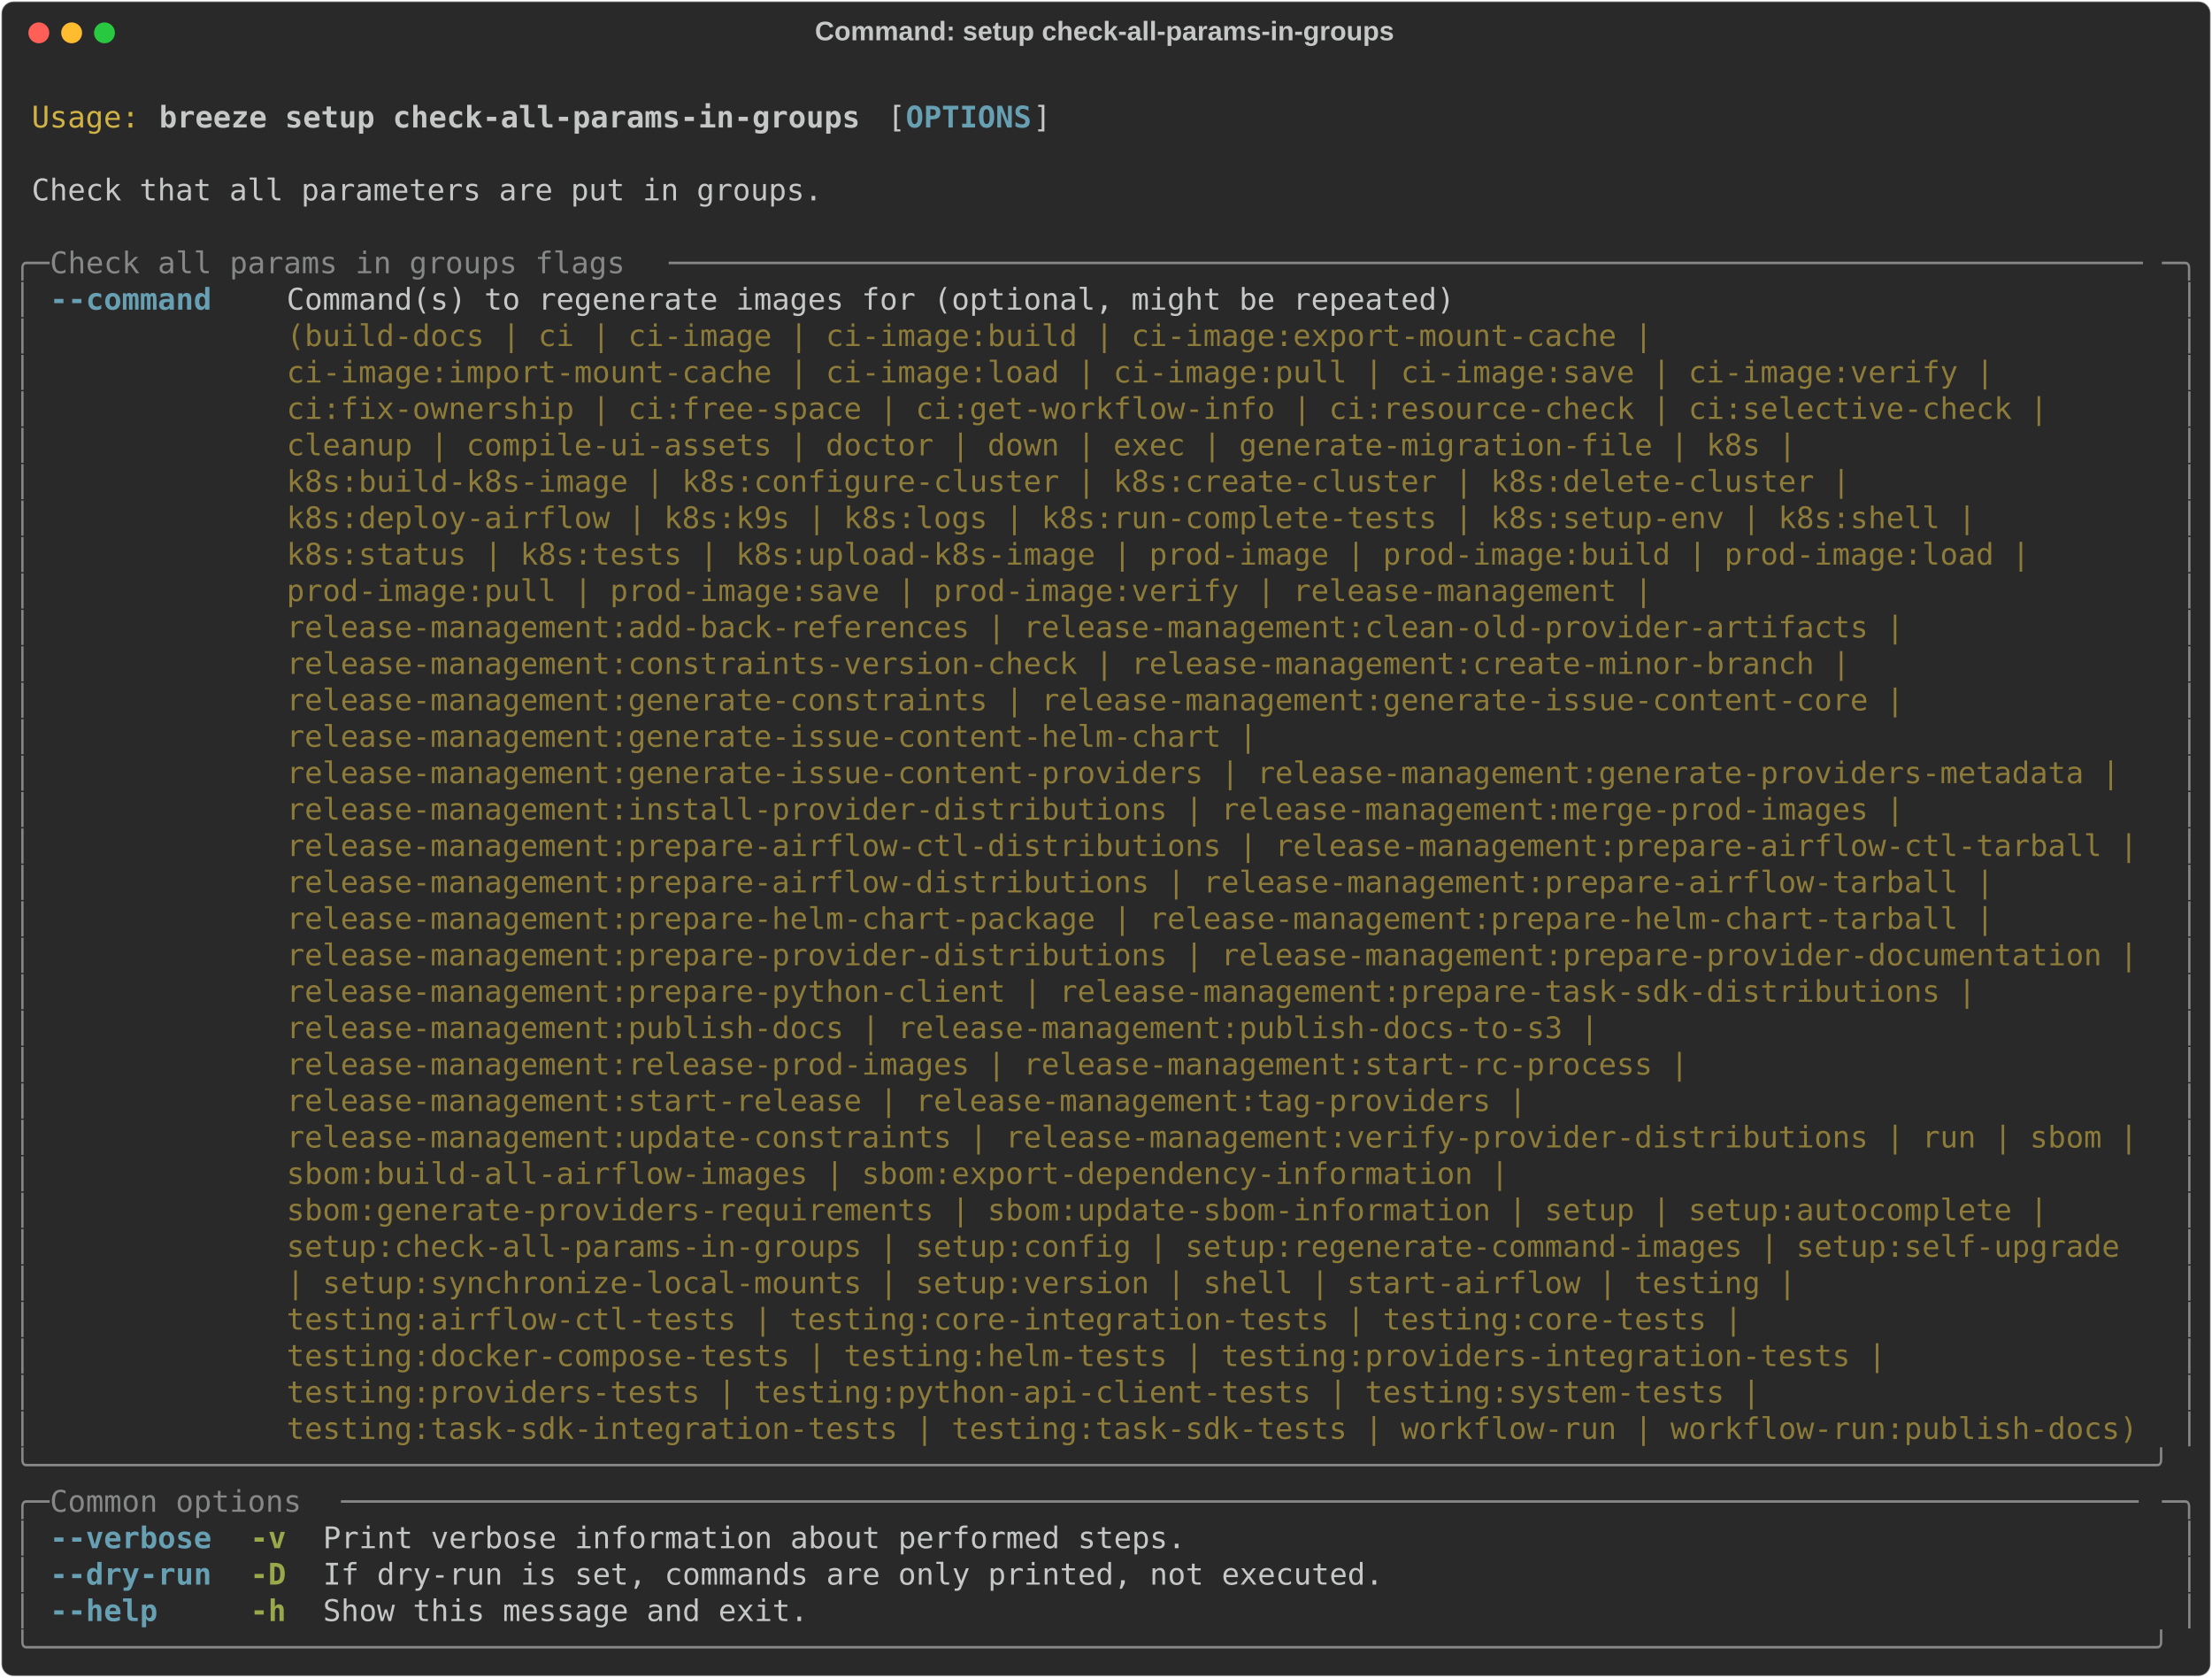
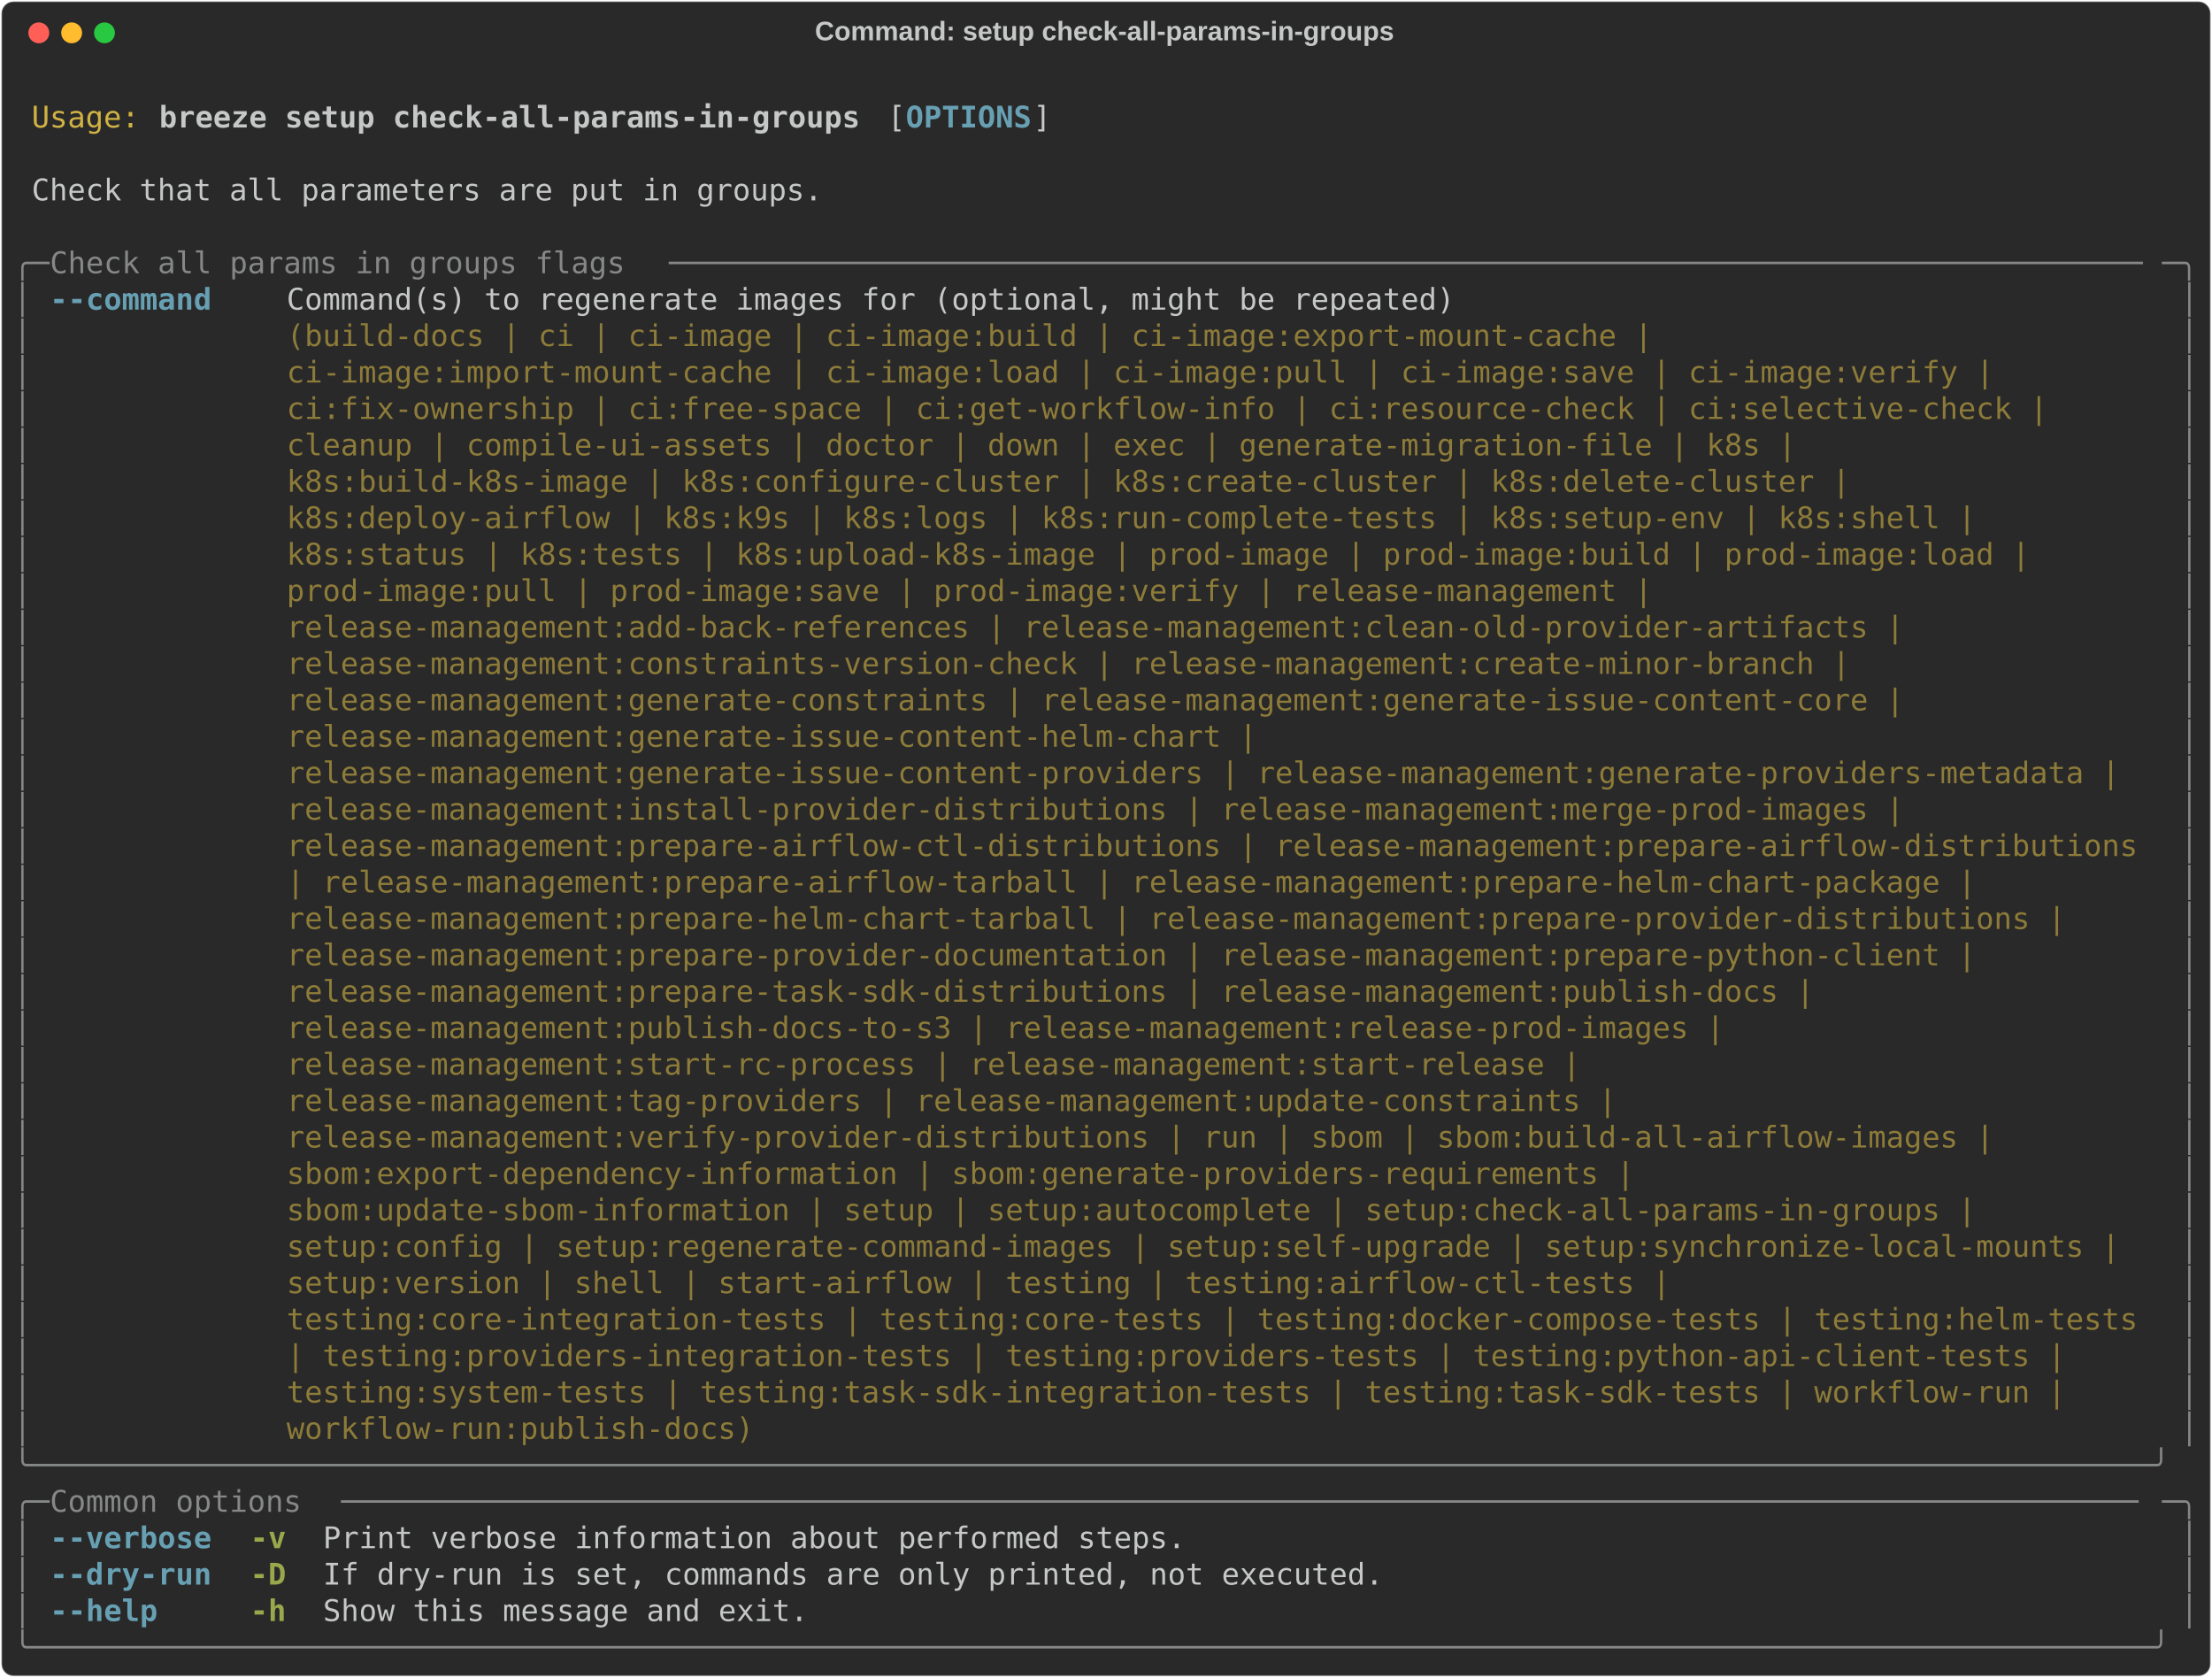
<svg xmlns="http://www.w3.org/2000/svg" class="rich-terminal" viewBox="0 0 1482 1123.6">
  <style>

    @font-face {
        font-family: "Fira Code";
        src: local("FiraCode-Regular"),
                url("https://cdnjs.cloudflare.com/ajax/libs/firacode/6.2.0/woff2/FiraCode-Regular.woff2") format("woff2"),
                url("https://cdnjs.cloudflare.com/ajax/libs/firacode/6.2.0/woff/FiraCode-Regular.woff") format("woff");
        font-style: normal;
        font-weight: 400;
    }
    @font-face {
        font-family: "Fira Code";
        src: local("FiraCode-Bold"),
                url("https://cdnjs.cloudflare.com/ajax/libs/firacode/6.2.0/woff2/FiraCode-Bold.woff2") format("woff2"),
                url("https://cdnjs.cloudflare.com/ajax/libs/firacode/6.2.0/woff/FiraCode-Bold.woff") format("woff");
        font-style: bold;
        font-weight: 700;
    }

    .breeze-setup-check-all-params-in-groups-matrix {
        font-family: Fira Code, monospace;
        font-size: 20px;
        line-height: 24.4px;
        font-variant-east-asian: full-width;
    }

    .breeze-setup-check-all-params-in-groups-title {
        font-size: 18px;
        font-weight: bold;
        font-family: arial;
    }

    .breeze-setup-check-all-params-in-groups-r1 { fill: #c5c8c6 }
.breeze-setup-check-all-params-in-groups-r2 { fill: #d0b344 }
.breeze-setup-check-all-params-in-groups-r3 { fill: #c5c8c6;font-weight: bold }
.breeze-setup-check-all-params-in-groups-r4 { fill: #68a0b3;font-weight: bold }
.breeze-setup-check-all-params-in-groups-r5 { fill: #868887 }
.breeze-setup-check-all-params-in-groups-r6 { fill: #8d7b39 }
.breeze-setup-check-all-params-in-groups-r7 { fill: #98a84b;font-weight: bold }
    </style>
  <defs>
    <clipPath id="breeze-setup-check-all-params-in-groups-clip-terminal">
      <rect x="0" y="0" width="1463.0" height="1072.6" />
    </clipPath>
    <clipPath id="breeze-setup-check-all-params-in-groups-line-0">
      <rect x="0" y="1.5" width="1464" height="24.65" />
    </clipPath>
    <clipPath id="breeze-setup-check-all-params-in-groups-line-1">
      <rect x="0" y="25.9" width="1464" height="24.65" />
    </clipPath>
    <clipPath id="breeze-setup-check-all-params-in-groups-line-2">
      <rect x="0" y="50.3" width="1464" height="24.65" />
    </clipPath>
    <clipPath id="breeze-setup-check-all-params-in-groups-line-3">
      <rect x="0" y="74.7" width="1464" height="24.65" />
    </clipPath>
    <clipPath id="breeze-setup-check-all-params-in-groups-line-4">
      <rect x="0" y="99.1" width="1464" height="24.65" />
    </clipPath>
    <clipPath id="breeze-setup-check-all-params-in-groups-line-5">
      <rect x="0" y="123.5" width="1464" height="24.65" />
    </clipPath>
    <clipPath id="breeze-setup-check-all-params-in-groups-line-6">
      <rect x="0" y="147.9" width="1464" height="24.65" />
    </clipPath>
    <clipPath id="breeze-setup-check-all-params-in-groups-line-7">
      <rect x="0" y="172.3" width="1464" height="24.65" />
    </clipPath>
    <clipPath id="breeze-setup-check-all-params-in-groups-line-8">
      <rect x="0" y="196.7" width="1464" height="24.65" />
    </clipPath>
    <clipPath id="breeze-setup-check-all-params-in-groups-line-9">
      <rect x="0" y="221.1" width="1464" height="24.65" />
    </clipPath>
    <clipPath id="breeze-setup-check-all-params-in-groups-line-10">
      <rect x="0" y="245.5" width="1464" height="24.65" />
    </clipPath>
    <clipPath id="breeze-setup-check-all-params-in-groups-line-11">
      <rect x="0" y="269.9" width="1464" height="24.65" />
    </clipPath>
    <clipPath id="breeze-setup-check-all-params-in-groups-line-12">
      <rect x="0" y="294.3" width="1464" height="24.65" />
    </clipPath>
    <clipPath id="breeze-setup-check-all-params-in-groups-line-13">
      <rect x="0" y="318.7" width="1464" height="24.65" />
    </clipPath>
    <clipPath id="breeze-setup-check-all-params-in-groups-line-14">
      <rect x="0" y="343.1" width="1464" height="24.65" />
    </clipPath>
    <clipPath id="breeze-setup-check-all-params-in-groups-line-15">
      <rect x="0" y="367.5" width="1464" height="24.65" />
    </clipPath>
    <clipPath id="breeze-setup-check-all-params-in-groups-line-16">
      <rect x="0" y="391.9" width="1464" height="24.65" />
    </clipPath>
    <clipPath id="breeze-setup-check-all-params-in-groups-line-17">
      <rect x="0" y="416.3" width="1464" height="24.65" />
    </clipPath>
    <clipPath id="breeze-setup-check-all-params-in-groups-line-18">
      <rect x="0" y="440.7" width="1464" height="24.65" />
    </clipPath>
    <clipPath id="breeze-setup-check-all-params-in-groups-line-19">
      <rect x="0" y="465.1" width="1464" height="24.65" />
    </clipPath>
    <clipPath id="breeze-setup-check-all-params-in-groups-line-20">
      <rect x="0" y="489.5" width="1464" height="24.65" />
    </clipPath>
    <clipPath id="breeze-setup-check-all-params-in-groups-line-21">
      <rect x="0" y="513.9" width="1464" height="24.65" />
    </clipPath>
    <clipPath id="breeze-setup-check-all-params-in-groups-line-22">
      <rect x="0" y="538.3" width="1464" height="24.65" />
    </clipPath>
    <clipPath id="breeze-setup-check-all-params-in-groups-line-23">
      <rect x="0" y="562.7" width="1464" height="24.65" />
    </clipPath>
    <clipPath id="breeze-setup-check-all-params-in-groups-line-24">
      <rect x="0" y="587.1" width="1464" height="24.65" />
    </clipPath>
    <clipPath id="breeze-setup-check-all-params-in-groups-line-25">
      <rect x="0" y="611.5" width="1464" height="24.65" />
    </clipPath>
    <clipPath id="breeze-setup-check-all-params-in-groups-line-26">
      <rect x="0" y="635.9" width="1464" height="24.65" />
    </clipPath>
    <clipPath id="breeze-setup-check-all-params-in-groups-line-27">
      <rect x="0" y="660.3" width="1464" height="24.65" />
    </clipPath>
    <clipPath id="breeze-setup-check-all-params-in-groups-line-28">
      <rect x="0" y="684.7" width="1464" height="24.65" />
    </clipPath>
    <clipPath id="breeze-setup-check-all-params-in-groups-line-29">
      <rect x="0" y="709.1" width="1464" height="24.65" />
    </clipPath>
    <clipPath id="breeze-setup-check-all-params-in-groups-line-30">
      <rect x="0" y="733.5" width="1464" height="24.65" />
    </clipPath>
    <clipPath id="breeze-setup-check-all-params-in-groups-line-31">
      <rect x="0" y="757.9" width="1464" height="24.65" />
    </clipPath>
    <clipPath id="breeze-setup-check-all-params-in-groups-line-32">
      <rect x="0" y="782.3" width="1464" height="24.65" />
    </clipPath>
    <clipPath id="breeze-setup-check-all-params-in-groups-line-33">
      <rect x="0" y="806.7" width="1464" height="24.65" />
    </clipPath>
    <clipPath id="breeze-setup-check-all-params-in-groups-line-34">
      <rect x="0" y="831.1" width="1464" height="24.65" />
    </clipPath>
    <clipPath id="breeze-setup-check-all-params-in-groups-line-35">
      <rect x="0" y="855.5" width="1464" height="24.65" />
    </clipPath>
    <clipPath id="breeze-setup-check-all-params-in-groups-line-36">
      <rect x="0" y="879.9" width="1464" height="24.65" />
    </clipPath>
    <clipPath id="breeze-setup-check-all-params-in-groups-line-37">
      <rect x="0" y="904.3" width="1464" height="24.65" />
    </clipPath>
    <clipPath id="breeze-setup-check-all-params-in-groups-line-38">
      <rect x="0" y="928.7" width="1464" height="24.65" />
    </clipPath>
    <clipPath id="breeze-setup-check-all-params-in-groups-line-39">
      <rect x="0" y="953.1" width="1464" height="24.65" />
    </clipPath>
    <clipPath id="breeze-setup-check-all-params-in-groups-line-40">
      <rect x="0" y="977.5" width="1464" height="24.65" />
    </clipPath>
    <clipPath id="breeze-setup-check-all-params-in-groups-line-41">
      <rect x="0" y="1001.9" width="1464" height="24.65" />
    </clipPath>
    <clipPath id="breeze-setup-check-all-params-in-groups-line-42">
      <rect x="0" y="1026.3" width="1464" height="24.65" />
    </clipPath>
  </defs>
  <rect fill="#292929" stroke="rgba(255,255,255,0.35)" stroke-width="1" x="1" y="1" width="1480" height="1121.6" rx="8" />
  <text class="breeze-setup-check-all-params-in-groups-title" fill="#c5c8c6" text-anchor="middle" x="740" y="27">Command: setup check-all-params-in-groups</text>
  <g transform="translate(26,22)">
    <circle cx="0" cy="0" r="7" fill="#ff5f57" />
    <circle cx="22" cy="0" r="7" fill="#febc2e" />
    <circle cx="44" cy="0" r="7" fill="#28c840" />
  </g>
  <g transform="translate(9, 41)" clip-path="url(#breeze-setup-check-all-params-in-groups-clip-terminal)">
    <g class="breeze-setup-check-all-params-in-groups-matrix">
      <text class="breeze-setup-check-all-params-in-groups-r1" x="1464" y="20" textLength="12.2" clip-path="url(#breeze-setup-check-all-params-in-groups-line-0)">
</text>
      <text class="breeze-setup-check-all-params-in-groups-r2" x="12.2" y="44.4" textLength="73.2" clip-path="url(#breeze-setup-check-all-params-in-groups-line-1)">Usage:</text>
      <text class="breeze-setup-check-all-params-in-groups-r3" x="97.6" y="44.4" textLength="475.8" clip-path="url(#breeze-setup-check-all-params-in-groups-line-1)">breeze setup check-all-params-in-groups</text>
      <text class="breeze-setup-check-all-params-in-groups-r1" x="585.6" y="44.4" textLength="12.2" clip-path="url(#breeze-setup-check-all-params-in-groups-line-1)">[</text>
      <text class="breeze-setup-check-all-params-in-groups-r4" x="597.8" y="44.4" textLength="85.4" clip-path="url(#breeze-setup-check-all-params-in-groups-line-1)">OPTIONS</text>
      <text class="breeze-setup-check-all-params-in-groups-r1" x="683.2" y="44.4" textLength="12.2" clip-path="url(#breeze-setup-check-all-params-in-groups-line-1)">]</text>
      <text class="breeze-setup-check-all-params-in-groups-r1" x="1464" y="44.4" textLength="12.2" clip-path="url(#breeze-setup-check-all-params-in-groups-line-1)">
</text>
      <text class="breeze-setup-check-all-params-in-groups-r1" x="1464" y="68.8" textLength="12.2" clip-path="url(#breeze-setup-check-all-params-in-groups-line-2)">
</text>
      <text class="breeze-setup-check-all-params-in-groups-r1" x="12.2" y="93.2" textLength="536.8" clip-path="url(#breeze-setup-check-all-params-in-groups-line-3)">Check that all parameters are put in groups.</text>
      <text class="breeze-setup-check-all-params-in-groups-r1" x="1464" y="93.2" textLength="12.2" clip-path="url(#breeze-setup-check-all-params-in-groups-line-3)">
</text>
      <text class="breeze-setup-check-all-params-in-groups-r1" x="1464" y="117.6" textLength="12.2" clip-path="url(#breeze-setup-check-all-params-in-groups-line-4)">
</text>
      <text class="breeze-setup-check-all-params-in-groups-r5" x="0" y="142" textLength="24.4" clip-path="url(#breeze-setup-check-all-params-in-groups-line-5)">╭─</text>
      <text class="breeze-setup-check-all-params-in-groups-r5" x="24.4" y="142" textLength="414.8" clip-path="url(#breeze-setup-check-all-params-in-groups-line-5)"> Check all params in groups flags </text>
      <text class="breeze-setup-check-all-params-in-groups-r5" x="439.2" y="142" textLength="1000.4" clip-path="url(#breeze-setup-check-all-params-in-groups-line-5)">──────────────────────────────────────────────────────────────────────────────────</text>
      <text class="breeze-setup-check-all-params-in-groups-r5" x="1439.6" y="142" textLength="24.4" clip-path="url(#breeze-setup-check-all-params-in-groups-line-5)">─╮</text>
      <text class="breeze-setup-check-all-params-in-groups-r1" x="1464" y="142" textLength="12.2" clip-path="url(#breeze-setup-check-all-params-in-groups-line-5)">
</text>
      <text class="breeze-setup-check-all-params-in-groups-r5" x="0" y="166.4" textLength="12.2" clip-path="url(#breeze-setup-check-all-params-in-groups-line-6)">│</text>
      <text class="breeze-setup-check-all-params-in-groups-r4" x="24.4" y="166.4" textLength="109.8" clip-path="url(#breeze-setup-check-all-params-in-groups-line-6)">--command</text>
      <text class="breeze-setup-check-all-params-in-groups-r1" x="183" y="166.4" textLength="1256.6" clip-path="url(#breeze-setup-check-all-params-in-groups-line-6)">Command(s) to regenerate images for (optional, might be repeated)                                      </text>
      <text class="breeze-setup-check-all-params-in-groups-r5" x="1451.8" y="166.4" textLength="12.2" clip-path="url(#breeze-setup-check-all-params-in-groups-line-6)">│</text>
      <text class="breeze-setup-check-all-params-in-groups-r1" x="1464" y="166.4" textLength="12.2" clip-path="url(#breeze-setup-check-all-params-in-groups-line-6)">
</text>
      <text class="breeze-setup-check-all-params-in-groups-r5" x="0" y="190.8" textLength="12.2" clip-path="url(#breeze-setup-check-all-params-in-groups-line-7)">│</text>
      <text class="breeze-setup-check-all-params-in-groups-r6" x="183" y="190.8" textLength="1256.6" clip-path="url(#breeze-setup-check-all-params-in-groups-line-7)">(build-docs | ci | ci-image | ci-image:build | ci-image:export-mount-cache |                           </text>
      <text class="breeze-setup-check-all-params-in-groups-r5" x="1451.8" y="190.8" textLength="12.2" clip-path="url(#breeze-setup-check-all-params-in-groups-line-7)">│</text>
      <text class="breeze-setup-check-all-params-in-groups-r1" x="1464" y="190.8" textLength="12.2" clip-path="url(#breeze-setup-check-all-params-in-groups-line-7)">
</text>
      <text class="breeze-setup-check-all-params-in-groups-r5" x="0" y="215.2" textLength="12.2" clip-path="url(#breeze-setup-check-all-params-in-groups-line-8)">│</text>
      <text class="breeze-setup-check-all-params-in-groups-r6" x="183" y="215.2" textLength="1256.6" clip-path="url(#breeze-setup-check-all-params-in-groups-line-8)">ci-image:import-mount-cache | ci-image:load | ci-image:pull | ci-image:save | ci-image:verify |        </text>
      <text class="breeze-setup-check-all-params-in-groups-r5" x="1451.8" y="215.2" textLength="12.2" clip-path="url(#breeze-setup-check-all-params-in-groups-line-8)">│</text>
      <text class="breeze-setup-check-all-params-in-groups-r1" x="1464" y="215.2" textLength="12.2" clip-path="url(#breeze-setup-check-all-params-in-groups-line-8)">
</text>
      <text class="breeze-setup-check-all-params-in-groups-r5" x="0" y="239.6" textLength="12.2" clip-path="url(#breeze-setup-check-all-params-in-groups-line-9)">│</text>
      <text class="breeze-setup-check-all-params-in-groups-r6" x="183" y="239.6" textLength="1256.6" clip-path="url(#breeze-setup-check-all-params-in-groups-line-9)">ci:fix-ownership | ci:free-space | ci:get-workflow-info | ci:resource-check | ci:selective-check |     </text>
      <text class="breeze-setup-check-all-params-in-groups-r5" x="1451.8" y="239.6" textLength="12.2" clip-path="url(#breeze-setup-check-all-params-in-groups-line-9)">│</text>
      <text class="breeze-setup-check-all-params-in-groups-r1" x="1464" y="239.6" textLength="12.2" clip-path="url(#breeze-setup-check-all-params-in-groups-line-9)">
</text>
      <text class="breeze-setup-check-all-params-in-groups-r5" x="0" y="264" textLength="12.2" clip-path="url(#breeze-setup-check-all-params-in-groups-line-10)">│</text>
      <text class="breeze-setup-check-all-params-in-groups-r6" x="183" y="264" textLength="1256.6" clip-path="url(#breeze-setup-check-all-params-in-groups-line-10)">cleanup | compile-ui-assets | doctor | down | exec | generate-migration-file | k8s |                   </text>
      <text class="breeze-setup-check-all-params-in-groups-r5" x="1451.8" y="264" textLength="12.2" clip-path="url(#breeze-setup-check-all-params-in-groups-line-10)">│</text>
      <text class="breeze-setup-check-all-params-in-groups-r1" x="1464" y="264" textLength="12.2" clip-path="url(#breeze-setup-check-all-params-in-groups-line-10)">
</text>
      <text class="breeze-setup-check-all-params-in-groups-r5" x="0" y="288.4" textLength="12.2" clip-path="url(#breeze-setup-check-all-params-in-groups-line-11)">│</text>
      <text class="breeze-setup-check-all-params-in-groups-r6" x="183" y="288.4" textLength="1256.6" clip-path="url(#breeze-setup-check-all-params-in-groups-line-11)">k8s:build-k8s-image | k8s:configure-cluster | k8s:create-cluster | k8s:delete-cluster |                </text>
      <text class="breeze-setup-check-all-params-in-groups-r5" x="1451.8" y="288.4" textLength="12.2" clip-path="url(#breeze-setup-check-all-params-in-groups-line-11)">│</text>
      <text class="breeze-setup-check-all-params-in-groups-r1" x="1464" y="288.4" textLength="12.2" clip-path="url(#breeze-setup-check-all-params-in-groups-line-11)">
</text>
      <text class="breeze-setup-check-all-params-in-groups-r5" x="0" y="312.8" textLength="12.2" clip-path="url(#breeze-setup-check-all-params-in-groups-line-12)">│</text>
      <text class="breeze-setup-check-all-params-in-groups-r6" x="183" y="312.8" textLength="1256.6" clip-path="url(#breeze-setup-check-all-params-in-groups-line-12)">k8s:deploy-airflow | k8s:k9s | k8s:logs | k8s:run-complete-tests | k8s:setup-env | k8s:shell |         </text>
      <text class="breeze-setup-check-all-params-in-groups-r5" x="1451.8" y="312.8" textLength="12.2" clip-path="url(#breeze-setup-check-all-params-in-groups-line-12)">│</text>
      <text class="breeze-setup-check-all-params-in-groups-r1" x="1464" y="312.8" textLength="12.2" clip-path="url(#breeze-setup-check-all-params-in-groups-line-12)">
</text>
      <text class="breeze-setup-check-all-params-in-groups-r5" x="0" y="337.2" textLength="12.2" clip-path="url(#breeze-setup-check-all-params-in-groups-line-13)">│</text>
      <text class="breeze-setup-check-all-params-in-groups-r6" x="183" y="337.2" textLength="1256.6" clip-path="url(#breeze-setup-check-all-params-in-groups-line-13)">k8s:status | k8s:tests | k8s:upload-k8s-image | prod-image | prod-image:build | prod-image:load |      </text>
      <text class="breeze-setup-check-all-params-in-groups-r5" x="1451.8" y="337.2" textLength="12.2" clip-path="url(#breeze-setup-check-all-params-in-groups-line-13)">│</text>
      <text class="breeze-setup-check-all-params-in-groups-r1" x="1464" y="337.2" textLength="12.2" clip-path="url(#breeze-setup-check-all-params-in-groups-line-13)">
</text>
      <text class="breeze-setup-check-all-params-in-groups-r5" x="0" y="361.6" textLength="12.2" clip-path="url(#breeze-setup-check-all-params-in-groups-line-14)">│</text>
      <text class="breeze-setup-check-all-params-in-groups-r6" x="183" y="361.6" textLength="1256.6" clip-path="url(#breeze-setup-check-all-params-in-groups-line-14)">prod-image:pull | prod-image:save | prod-image:verify | release-management |                           </text>
      <text class="breeze-setup-check-all-params-in-groups-r5" x="1451.8" y="361.6" textLength="12.2" clip-path="url(#breeze-setup-check-all-params-in-groups-line-14)">│</text>
      <text class="breeze-setup-check-all-params-in-groups-r1" x="1464" y="361.6" textLength="12.2" clip-path="url(#breeze-setup-check-all-params-in-groups-line-14)">
</text>
      <text class="breeze-setup-check-all-params-in-groups-r5" x="0" y="386" textLength="12.2" clip-path="url(#breeze-setup-check-all-params-in-groups-line-15)">│</text>
      <text class="breeze-setup-check-all-params-in-groups-r6" x="183" y="386" textLength="1256.6" clip-path="url(#breeze-setup-check-all-params-in-groups-line-15)">release-management:add-back-references | release-management:clean-old-provider-artifacts |             </text>
      <text class="breeze-setup-check-all-params-in-groups-r5" x="1451.8" y="386" textLength="12.2" clip-path="url(#breeze-setup-check-all-params-in-groups-line-15)">│</text>
      <text class="breeze-setup-check-all-params-in-groups-r1" x="1464" y="386" textLength="12.2" clip-path="url(#breeze-setup-check-all-params-in-groups-line-15)">
</text>
      <text class="breeze-setup-check-all-params-in-groups-r5" x="0" y="410.4" textLength="12.2" clip-path="url(#breeze-setup-check-all-params-in-groups-line-16)">│</text>
      <text class="breeze-setup-check-all-params-in-groups-r6" x="183" y="410.4" textLength="1256.6" clip-path="url(#breeze-setup-check-all-params-in-groups-line-16)">release-management:constraints-version-check | release-management:create-minor-branch |                </text>
      <text class="breeze-setup-check-all-params-in-groups-r5" x="1451.8" y="410.4" textLength="12.2" clip-path="url(#breeze-setup-check-all-params-in-groups-line-16)">│</text>
      <text class="breeze-setup-check-all-params-in-groups-r1" x="1464" y="410.4" textLength="12.2" clip-path="url(#breeze-setup-check-all-params-in-groups-line-16)">
</text>
      <text class="breeze-setup-check-all-params-in-groups-r5" x="0" y="434.8" textLength="12.2" clip-path="url(#breeze-setup-check-all-params-in-groups-line-17)">│</text>
      <text class="breeze-setup-check-all-params-in-groups-r6" x="183" y="434.8" textLength="1256.6" clip-path="url(#breeze-setup-check-all-params-in-groups-line-17)">release-management:generate-constraints | release-management:generate-issue-content-core |             </text>
      <text class="breeze-setup-check-all-params-in-groups-r5" x="1451.8" y="434.8" textLength="12.2" clip-path="url(#breeze-setup-check-all-params-in-groups-line-17)">│</text>
      <text class="breeze-setup-check-all-params-in-groups-r1" x="1464" y="434.8" textLength="12.2" clip-path="url(#breeze-setup-check-all-params-in-groups-line-17)">
</text>
      <text class="breeze-setup-check-all-params-in-groups-r5" x="0" y="459.2" textLength="12.2" clip-path="url(#breeze-setup-check-all-params-in-groups-line-18)">│</text>
      <text class="breeze-setup-check-all-params-in-groups-r6" x="183" y="459.2" textLength="1256.6" clip-path="url(#breeze-setup-check-all-params-in-groups-line-18)">release-management:generate-issue-content-helm-chart |                                                 </text>
      <text class="breeze-setup-check-all-params-in-groups-r5" x="1451.8" y="459.2" textLength="12.2" clip-path="url(#breeze-setup-check-all-params-in-groups-line-18)">│</text>
      <text class="breeze-setup-check-all-params-in-groups-r1" x="1464" y="459.2" textLength="12.2" clip-path="url(#breeze-setup-check-all-params-in-groups-line-18)">
</text>
      <text class="breeze-setup-check-all-params-in-groups-r5" x="0" y="483.6" textLength="12.2" clip-path="url(#breeze-setup-check-all-params-in-groups-line-19)">│</text>
      <text class="breeze-setup-check-all-params-in-groups-r6" x="183" y="483.6" textLength="1256.6" clip-path="url(#breeze-setup-check-all-params-in-groups-line-19)">release-management:generate-issue-content-providers | release-management:generate-providers-metadata | </text>
      <text class="breeze-setup-check-all-params-in-groups-r5" x="1451.8" y="483.6" textLength="12.2" clip-path="url(#breeze-setup-check-all-params-in-groups-line-19)">│</text>
      <text class="breeze-setup-check-all-params-in-groups-r1" x="1464" y="483.6" textLength="12.2" clip-path="url(#breeze-setup-check-all-params-in-groups-line-19)">
</text>
      <text class="breeze-setup-check-all-params-in-groups-r5" x="0" y="508" textLength="12.2" clip-path="url(#breeze-setup-check-all-params-in-groups-line-20)">│</text>
      <text class="breeze-setup-check-all-params-in-groups-r6" x="183" y="508" textLength="1256.6" clip-path="url(#breeze-setup-check-all-params-in-groups-line-20)">release-management:install-provider-distributions | release-management:merge-prod-images |             </text>
      <text class="breeze-setup-check-all-params-in-groups-r5" x="1451.8" y="508" textLength="12.2" clip-path="url(#breeze-setup-check-all-params-in-groups-line-20)">│</text>
      <text class="breeze-setup-check-all-params-in-groups-r1" x="1464" y="508" textLength="12.2" clip-path="url(#breeze-setup-check-all-params-in-groups-line-20)">
</text>
      <text class="breeze-setup-check-all-params-in-groups-r5" x="0" y="532.4" textLength="12.2" clip-path="url(#breeze-setup-check-all-params-in-groups-line-21)">│</text>
-       <text class="breeze-setup-check-all-params-in-groups-r6" x="183" y="532.4" textLength="1256.6" clip-path="url(#breeze-setup-check-all-params-in-groups-line-21)">release-management:prepare-airflow-ctl-distributions | release-management:prepare-airflow-ctl-tarball |</text>
+       <text class="breeze-setup-check-all-params-in-groups-r6" x="183" y="532.4" textLength="1256.6" clip-path="url(#breeze-setup-check-all-params-in-groups-line-21)">release-management:prepare-airflow-ctl-distributions | release-management:prepare-airflow-distributions</text>
      <text class="breeze-setup-check-all-params-in-groups-r5" x="1451.8" y="532.4" textLength="12.2" clip-path="url(#breeze-setup-check-all-params-in-groups-line-21)">│</text>
      <text class="breeze-setup-check-all-params-in-groups-r1" x="1464" y="532.4" textLength="12.2" clip-path="url(#breeze-setup-check-all-params-in-groups-line-21)">
</text>
      <text class="breeze-setup-check-all-params-in-groups-r5" x="0" y="556.8" textLength="12.2" clip-path="url(#breeze-setup-check-all-params-in-groups-line-22)">│</text>
-       <text class="breeze-setup-check-all-params-in-groups-r6" x="183" y="556.8" textLength="1256.6" clip-path="url(#breeze-setup-check-all-params-in-groups-line-22)">release-management:prepare-airflow-distributions | release-management:prepare-airflow-tarball |        </text>
+       <text class="breeze-setup-check-all-params-in-groups-r6" x="183" y="556.8" textLength="1256.6" clip-path="url(#breeze-setup-check-all-params-in-groups-line-22)">| release-management:prepare-airflow-tarball | release-management:prepare-helm-chart-package |         </text>
      <text class="breeze-setup-check-all-params-in-groups-r5" x="1451.8" y="556.8" textLength="12.2" clip-path="url(#breeze-setup-check-all-params-in-groups-line-22)">│</text>
      <text class="breeze-setup-check-all-params-in-groups-r1" x="1464" y="556.8" textLength="12.2" clip-path="url(#breeze-setup-check-all-params-in-groups-line-22)">
</text>
      <text class="breeze-setup-check-all-params-in-groups-r5" x="0" y="581.2" textLength="12.2" clip-path="url(#breeze-setup-check-all-params-in-groups-line-23)">│</text>
-       <text class="breeze-setup-check-all-params-in-groups-r6" x="183" y="581.2" textLength="1256.6" clip-path="url(#breeze-setup-check-all-params-in-groups-line-23)">release-management:prepare-helm-chart-package | release-management:prepare-helm-chart-tarball |        </text>
+       <text class="breeze-setup-check-all-params-in-groups-r6" x="183" y="581.2" textLength="1256.6" clip-path="url(#breeze-setup-check-all-params-in-groups-line-23)">release-management:prepare-helm-chart-tarball | release-management:prepare-provider-distributions |    </text>
      <text class="breeze-setup-check-all-params-in-groups-r5" x="1451.8" y="581.2" textLength="12.2" clip-path="url(#breeze-setup-check-all-params-in-groups-line-23)">│</text>
      <text class="breeze-setup-check-all-params-in-groups-r1" x="1464" y="581.2" textLength="12.2" clip-path="url(#breeze-setup-check-all-params-in-groups-line-23)">
</text>
      <text class="breeze-setup-check-all-params-in-groups-r5" x="0" y="605.6" textLength="12.2" clip-path="url(#breeze-setup-check-all-params-in-groups-line-24)">│</text>
-       <text class="breeze-setup-check-all-params-in-groups-r6" x="183" y="605.6" textLength="1256.6" clip-path="url(#breeze-setup-check-all-params-in-groups-line-24)">release-management:prepare-provider-distributions | release-management:prepare-provider-documentation |</text>
+       <text class="breeze-setup-check-all-params-in-groups-r6" x="183" y="605.6" textLength="1256.6" clip-path="url(#breeze-setup-check-all-params-in-groups-line-24)">release-management:prepare-provider-documentation | release-management:prepare-python-client |         </text>
      <text class="breeze-setup-check-all-params-in-groups-r5" x="1451.8" y="605.6" textLength="12.2" clip-path="url(#breeze-setup-check-all-params-in-groups-line-24)">│</text>
      <text class="breeze-setup-check-all-params-in-groups-r1" x="1464" y="605.6" textLength="12.2" clip-path="url(#breeze-setup-check-all-params-in-groups-line-24)">
</text>
      <text class="breeze-setup-check-all-params-in-groups-r5" x="0" y="630" textLength="12.2" clip-path="url(#breeze-setup-check-all-params-in-groups-line-25)">│</text>
-       <text class="breeze-setup-check-all-params-in-groups-r6" x="183" y="630" textLength="1256.6" clip-path="url(#breeze-setup-check-all-params-in-groups-line-25)">release-management:prepare-python-client | release-management:prepare-task-sdk-distributions |         </text>
+       <text class="breeze-setup-check-all-params-in-groups-r6" x="183" y="630" textLength="1256.6" clip-path="url(#breeze-setup-check-all-params-in-groups-line-25)">release-management:prepare-task-sdk-distributions | release-management:publish-docs |                  </text>
      <text class="breeze-setup-check-all-params-in-groups-r5" x="1451.8" y="630" textLength="12.2" clip-path="url(#breeze-setup-check-all-params-in-groups-line-25)">│</text>
      <text class="breeze-setup-check-all-params-in-groups-r1" x="1464" y="630" textLength="12.2" clip-path="url(#breeze-setup-check-all-params-in-groups-line-25)">
</text>
      <text class="breeze-setup-check-all-params-in-groups-r5" x="0" y="654.4" textLength="12.2" clip-path="url(#breeze-setup-check-all-params-in-groups-line-26)">│</text>
-       <text class="breeze-setup-check-all-params-in-groups-r6" x="183" y="654.4" textLength="1256.6" clip-path="url(#breeze-setup-check-all-params-in-groups-line-26)">release-management:publish-docs | release-management:publish-docs-to-s3 |                              </text>
+       <text class="breeze-setup-check-all-params-in-groups-r6" x="183" y="654.4" textLength="1256.6" clip-path="url(#breeze-setup-check-all-params-in-groups-line-26)">release-management:publish-docs-to-s3 | release-management:release-prod-images |                       </text>
      <text class="breeze-setup-check-all-params-in-groups-r5" x="1451.8" y="654.4" textLength="12.2" clip-path="url(#breeze-setup-check-all-params-in-groups-line-26)">│</text>
      <text class="breeze-setup-check-all-params-in-groups-r1" x="1464" y="654.4" textLength="12.2" clip-path="url(#breeze-setup-check-all-params-in-groups-line-26)">
</text>
      <text class="breeze-setup-check-all-params-in-groups-r5" x="0" y="678.8" textLength="12.2" clip-path="url(#breeze-setup-check-all-params-in-groups-line-27)">│</text>
-       <text class="breeze-setup-check-all-params-in-groups-r6" x="183" y="678.8" textLength="1256.6" clip-path="url(#breeze-setup-check-all-params-in-groups-line-27)">release-management:release-prod-images | release-management:start-rc-process |                         </text>
+       <text class="breeze-setup-check-all-params-in-groups-r6" x="183" y="678.8" textLength="1256.6" clip-path="url(#breeze-setup-check-all-params-in-groups-line-27)">release-management:start-rc-process | release-management:start-release |                               </text>
      <text class="breeze-setup-check-all-params-in-groups-r5" x="1451.8" y="678.8" textLength="12.2" clip-path="url(#breeze-setup-check-all-params-in-groups-line-27)">│</text>
      <text class="breeze-setup-check-all-params-in-groups-r1" x="1464" y="678.8" textLength="12.2" clip-path="url(#breeze-setup-check-all-params-in-groups-line-27)">
</text>
      <text class="breeze-setup-check-all-params-in-groups-r5" x="0" y="703.2" textLength="12.2" clip-path="url(#breeze-setup-check-all-params-in-groups-line-28)">│</text>
-       <text class="breeze-setup-check-all-params-in-groups-r6" x="183" y="703.2" textLength="1256.6" clip-path="url(#breeze-setup-check-all-params-in-groups-line-28)">release-management:start-release | release-management:tag-providers |                                  </text>
+       <text class="breeze-setup-check-all-params-in-groups-r6" x="183" y="703.2" textLength="1256.6" clip-path="url(#breeze-setup-check-all-params-in-groups-line-28)">release-management:tag-providers | release-management:update-constraints |                             </text>
      <text class="breeze-setup-check-all-params-in-groups-r5" x="1451.8" y="703.2" textLength="12.2" clip-path="url(#breeze-setup-check-all-params-in-groups-line-28)">│</text>
      <text class="breeze-setup-check-all-params-in-groups-r1" x="1464" y="703.2" textLength="12.2" clip-path="url(#breeze-setup-check-all-params-in-groups-line-28)">
</text>
      <text class="breeze-setup-check-all-params-in-groups-r5" x="0" y="727.6" textLength="12.2" clip-path="url(#breeze-setup-check-all-params-in-groups-line-29)">│</text>
-       <text class="breeze-setup-check-all-params-in-groups-r6" x="183" y="727.6" textLength="1256.6" clip-path="url(#breeze-setup-check-all-params-in-groups-line-29)">release-management:update-constraints | release-management:verify-provider-distributions | run | sbom |</text>
+       <text class="breeze-setup-check-all-params-in-groups-r6" x="183" y="727.6" textLength="1256.6" clip-path="url(#breeze-setup-check-all-params-in-groups-line-29)">release-management:verify-provider-distributions | run | sbom | sbom:build-all-airflow-images |        </text>
      <text class="breeze-setup-check-all-params-in-groups-r5" x="1451.8" y="727.6" textLength="12.2" clip-path="url(#breeze-setup-check-all-params-in-groups-line-29)">│</text>
      <text class="breeze-setup-check-all-params-in-groups-r1" x="1464" y="727.6" textLength="12.2" clip-path="url(#breeze-setup-check-all-params-in-groups-line-29)">
</text>
      <text class="breeze-setup-check-all-params-in-groups-r5" x="0" y="752" textLength="12.2" clip-path="url(#breeze-setup-check-all-params-in-groups-line-30)">│</text>
-       <text class="breeze-setup-check-all-params-in-groups-r6" x="183" y="752" textLength="1256.6" clip-path="url(#breeze-setup-check-all-params-in-groups-line-30)">sbom:build-all-airflow-images | sbom:export-dependency-information |                                   </text>
+       <text class="breeze-setup-check-all-params-in-groups-r6" x="183" y="752" textLength="1256.6" clip-path="url(#breeze-setup-check-all-params-in-groups-line-30)">sbom:export-dependency-information | sbom:generate-providers-requirements |                            </text>
      <text class="breeze-setup-check-all-params-in-groups-r5" x="1451.8" y="752" textLength="12.2" clip-path="url(#breeze-setup-check-all-params-in-groups-line-30)">│</text>
      <text class="breeze-setup-check-all-params-in-groups-r1" x="1464" y="752" textLength="12.2" clip-path="url(#breeze-setup-check-all-params-in-groups-line-30)">
</text>
      <text class="breeze-setup-check-all-params-in-groups-r5" x="0" y="776.4" textLength="12.2" clip-path="url(#breeze-setup-check-all-params-in-groups-line-31)">│</text>
-       <text class="breeze-setup-check-all-params-in-groups-r6" x="183" y="776.4" textLength="1256.6" clip-path="url(#breeze-setup-check-all-params-in-groups-line-31)">sbom:generate-providers-requirements | sbom:update-sbom-information | setup | setup:autocomplete |     </text>
+       <text class="breeze-setup-check-all-params-in-groups-r6" x="183" y="776.4" textLength="1256.6" clip-path="url(#breeze-setup-check-all-params-in-groups-line-31)">sbom:update-sbom-information | setup | setup:autocomplete | setup:check-all-params-in-groups |         </text>
      <text class="breeze-setup-check-all-params-in-groups-r5" x="1451.8" y="776.4" textLength="12.2" clip-path="url(#breeze-setup-check-all-params-in-groups-line-31)">│</text>
      <text class="breeze-setup-check-all-params-in-groups-r1" x="1464" y="776.4" textLength="12.2" clip-path="url(#breeze-setup-check-all-params-in-groups-line-31)">
</text>
      <text class="breeze-setup-check-all-params-in-groups-r5" x="0" y="800.8" textLength="12.2" clip-path="url(#breeze-setup-check-all-params-in-groups-line-32)">│</text>
-       <text class="breeze-setup-check-all-params-in-groups-r6" x="183" y="800.8" textLength="1256.6" clip-path="url(#breeze-setup-check-all-params-in-groups-line-32)">setup:check-all-params-in-groups | setup:config | setup:regenerate-command-images | setup:self-upgrade </text>
+       <text class="breeze-setup-check-all-params-in-groups-r6" x="183" y="800.8" textLength="1256.6" clip-path="url(#breeze-setup-check-all-params-in-groups-line-32)">setup:config | setup:regenerate-command-images | setup:self-upgrade | setup:synchronize-local-mounts | </text>
      <text class="breeze-setup-check-all-params-in-groups-r5" x="1451.8" y="800.8" textLength="12.2" clip-path="url(#breeze-setup-check-all-params-in-groups-line-32)">│</text>
      <text class="breeze-setup-check-all-params-in-groups-r1" x="1464" y="800.8" textLength="12.2" clip-path="url(#breeze-setup-check-all-params-in-groups-line-32)">
</text>
      <text class="breeze-setup-check-all-params-in-groups-r5" x="0" y="825.2" textLength="12.2" clip-path="url(#breeze-setup-check-all-params-in-groups-line-33)">│</text>
-       <text class="breeze-setup-check-all-params-in-groups-r6" x="183" y="825.2" textLength="1256.6" clip-path="url(#breeze-setup-check-all-params-in-groups-line-33)">| setup:synchronize-local-mounts | setup:version | shell | start-airflow | testing |                   </text>
+       <text class="breeze-setup-check-all-params-in-groups-r6" x="183" y="825.2" textLength="1256.6" clip-path="url(#breeze-setup-check-all-params-in-groups-line-33)">setup:version | shell | start-airflow | testing | testing:airflow-ctl-tests |                          </text>
      <text class="breeze-setup-check-all-params-in-groups-r5" x="1451.8" y="825.2" textLength="12.2" clip-path="url(#breeze-setup-check-all-params-in-groups-line-33)">│</text>
      <text class="breeze-setup-check-all-params-in-groups-r1" x="1464" y="825.2" textLength="12.2" clip-path="url(#breeze-setup-check-all-params-in-groups-line-33)">
</text>
      <text class="breeze-setup-check-all-params-in-groups-r5" x="0" y="849.6" textLength="12.2" clip-path="url(#breeze-setup-check-all-params-in-groups-line-34)">│</text>
-       <text class="breeze-setup-check-all-params-in-groups-r6" x="183" y="849.6" textLength="1256.6" clip-path="url(#breeze-setup-check-all-params-in-groups-line-34)">testing:airflow-ctl-tests | testing:core-integration-tests | testing:core-tests |                      </text>
+       <text class="breeze-setup-check-all-params-in-groups-r6" x="183" y="849.6" textLength="1256.6" clip-path="url(#breeze-setup-check-all-params-in-groups-line-34)">testing:core-integration-tests | testing:core-tests | testing:docker-compose-tests | testing:helm-tests</text>
      <text class="breeze-setup-check-all-params-in-groups-r5" x="1451.8" y="849.6" textLength="12.2" clip-path="url(#breeze-setup-check-all-params-in-groups-line-34)">│</text>
      <text class="breeze-setup-check-all-params-in-groups-r1" x="1464" y="849.6" textLength="12.2" clip-path="url(#breeze-setup-check-all-params-in-groups-line-34)">
</text>
      <text class="breeze-setup-check-all-params-in-groups-r5" x="0" y="874" textLength="12.2" clip-path="url(#breeze-setup-check-all-params-in-groups-line-35)">│</text>
-       <text class="breeze-setup-check-all-params-in-groups-r6" x="183" y="874" textLength="1256.6" clip-path="url(#breeze-setup-check-all-params-in-groups-line-35)">testing:docker-compose-tests | testing:helm-tests | testing:providers-integration-tests |              </text>
+       <text class="breeze-setup-check-all-params-in-groups-r6" x="183" y="874" textLength="1256.6" clip-path="url(#breeze-setup-check-all-params-in-groups-line-35)">| testing:providers-integration-tests | testing:providers-tests | testing:python-api-client-tests |    </text>
      <text class="breeze-setup-check-all-params-in-groups-r5" x="1451.8" y="874" textLength="12.2" clip-path="url(#breeze-setup-check-all-params-in-groups-line-35)">│</text>
      <text class="breeze-setup-check-all-params-in-groups-r1" x="1464" y="874" textLength="12.2" clip-path="url(#breeze-setup-check-all-params-in-groups-line-35)">
</text>
      <text class="breeze-setup-check-all-params-in-groups-r5" x="0" y="898.4" textLength="12.2" clip-path="url(#breeze-setup-check-all-params-in-groups-line-36)">│</text>
-       <text class="breeze-setup-check-all-params-in-groups-r6" x="183" y="898.4" textLength="1256.6" clip-path="url(#breeze-setup-check-all-params-in-groups-line-36)">testing:providers-tests | testing:python-api-client-tests | testing:system-tests |                     </text>
+       <text class="breeze-setup-check-all-params-in-groups-r6" x="183" y="898.4" textLength="1256.6" clip-path="url(#breeze-setup-check-all-params-in-groups-line-36)">testing:system-tests | testing:task-sdk-integration-tests | testing:task-sdk-tests | workflow-run |    </text>
      <text class="breeze-setup-check-all-params-in-groups-r5" x="1451.8" y="898.4" textLength="12.2" clip-path="url(#breeze-setup-check-all-params-in-groups-line-36)">│</text>
      <text class="breeze-setup-check-all-params-in-groups-r1" x="1464" y="898.4" textLength="12.2" clip-path="url(#breeze-setup-check-all-params-in-groups-line-36)">
</text>
      <text class="breeze-setup-check-all-params-in-groups-r5" x="0" y="922.8" textLength="12.2" clip-path="url(#breeze-setup-check-all-params-in-groups-line-37)">│</text>
-       <text class="breeze-setup-check-all-params-in-groups-r6" x="183" y="922.8" textLength="1256.6" clip-path="url(#breeze-setup-check-all-params-in-groups-line-37)">testing:task-sdk-integration-tests | testing:task-sdk-tests | workflow-run | workflow-run:publish-docs)</text>
+       <text class="breeze-setup-check-all-params-in-groups-r6" x="183" y="922.8" textLength="1256.6" clip-path="url(#breeze-setup-check-all-params-in-groups-line-37)">workflow-run:publish-docs)                                                                             </text>
      <text class="breeze-setup-check-all-params-in-groups-r5" x="1451.8" y="922.8" textLength="12.2" clip-path="url(#breeze-setup-check-all-params-in-groups-line-37)">│</text>
      <text class="breeze-setup-check-all-params-in-groups-r1" x="1464" y="922.8" textLength="12.2" clip-path="url(#breeze-setup-check-all-params-in-groups-line-37)">
</text>
      <text class="breeze-setup-check-all-params-in-groups-r5" x="0" y="947.2" textLength="1464" clip-path="url(#breeze-setup-check-all-params-in-groups-line-38)">╰──────────────────────────────────────────────────────────────────────────────────────────────────────────────────────╯</text>
      <text class="breeze-setup-check-all-params-in-groups-r1" x="1464" y="947.2" textLength="12.2" clip-path="url(#breeze-setup-check-all-params-in-groups-line-38)">
</text>
      <text class="breeze-setup-check-all-params-in-groups-r5" x="0" y="971.6" textLength="24.4" clip-path="url(#breeze-setup-check-all-params-in-groups-line-39)">╭─</text>
      <text class="breeze-setup-check-all-params-in-groups-r5" x="24.4" y="971.6" textLength="195.2" clip-path="url(#breeze-setup-check-all-params-in-groups-line-39)"> Common options </text>
      <text class="breeze-setup-check-all-params-in-groups-r5" x="219.6" y="971.6" textLength="1220" clip-path="url(#breeze-setup-check-all-params-in-groups-line-39)">────────────────────────────────────────────────────────────────────────────────────────────────────</text>
      <text class="breeze-setup-check-all-params-in-groups-r5" x="1439.6" y="971.6" textLength="24.4" clip-path="url(#breeze-setup-check-all-params-in-groups-line-39)">─╮</text>
      <text class="breeze-setup-check-all-params-in-groups-r1" x="1464" y="971.6" textLength="12.2" clip-path="url(#breeze-setup-check-all-params-in-groups-line-39)">
</text>
      <text class="breeze-setup-check-all-params-in-groups-r5" x="0" y="996" textLength="12.2" clip-path="url(#breeze-setup-check-all-params-in-groups-line-40)">│</text>
      <text class="breeze-setup-check-all-params-in-groups-r4" x="24.4" y="996" textLength="109.8" clip-path="url(#breeze-setup-check-all-params-in-groups-line-40)">--verbose</text>
      <text class="breeze-setup-check-all-params-in-groups-r7" x="158.6" y="996" textLength="24.4" clip-path="url(#breeze-setup-check-all-params-in-groups-line-40)">-v</text>
      <text class="breeze-setup-check-all-params-in-groups-r1" x="207.4" y="996" textLength="585.6" clip-path="url(#breeze-setup-check-all-params-in-groups-line-40)">Print verbose information about performed steps.</text>
      <text class="breeze-setup-check-all-params-in-groups-r5" x="1451.8" y="996" textLength="12.2" clip-path="url(#breeze-setup-check-all-params-in-groups-line-40)">│</text>
      <text class="breeze-setup-check-all-params-in-groups-r1" x="1464" y="996" textLength="12.2" clip-path="url(#breeze-setup-check-all-params-in-groups-line-40)">
</text>
      <text class="breeze-setup-check-all-params-in-groups-r5" x="0" y="1020.4" textLength="12.2" clip-path="url(#breeze-setup-check-all-params-in-groups-line-41)">│</text>
      <text class="breeze-setup-check-all-params-in-groups-r4" x="24.4" y="1020.4" textLength="109.8" clip-path="url(#breeze-setup-check-all-params-in-groups-line-41)">--dry-run</text>
      <text class="breeze-setup-check-all-params-in-groups-r7" x="158.6" y="1020.4" textLength="24.4" clip-path="url(#breeze-setup-check-all-params-in-groups-line-41)">-D</text>
      <text class="breeze-setup-check-all-params-in-groups-r1" x="207.4" y="1020.4" textLength="719.8" clip-path="url(#breeze-setup-check-all-params-in-groups-line-41)">If dry-run is set, commands are only printed, not executed.</text>
      <text class="breeze-setup-check-all-params-in-groups-r5" x="1451.8" y="1020.4" textLength="12.2" clip-path="url(#breeze-setup-check-all-params-in-groups-line-41)">│</text>
      <text class="breeze-setup-check-all-params-in-groups-r1" x="1464" y="1020.4" textLength="12.2" clip-path="url(#breeze-setup-check-all-params-in-groups-line-41)">
</text>
      <text class="breeze-setup-check-all-params-in-groups-r5" x="0" y="1044.8" textLength="12.2" clip-path="url(#breeze-setup-check-all-params-in-groups-line-42)">│</text>
      <text class="breeze-setup-check-all-params-in-groups-r4" x="24.4" y="1044.8" textLength="73.2" clip-path="url(#breeze-setup-check-all-params-in-groups-line-42)">--help</text>
      <text class="breeze-setup-check-all-params-in-groups-r7" x="158.6" y="1044.8" textLength="24.4" clip-path="url(#breeze-setup-check-all-params-in-groups-line-42)">-h</text>
      <text class="breeze-setup-check-all-params-in-groups-r1" x="207.4" y="1044.8" textLength="329.4" clip-path="url(#breeze-setup-check-all-params-in-groups-line-42)">Show this message and exit.</text>
      <text class="breeze-setup-check-all-params-in-groups-r5" x="1451.8" y="1044.8" textLength="12.2" clip-path="url(#breeze-setup-check-all-params-in-groups-line-42)">│</text>
      <text class="breeze-setup-check-all-params-in-groups-r1" x="1464" y="1044.8" textLength="12.2" clip-path="url(#breeze-setup-check-all-params-in-groups-line-42)">
</text>
      <text class="breeze-setup-check-all-params-in-groups-r5" x="0" y="1069.2" textLength="1464" clip-path="url(#breeze-setup-check-all-params-in-groups-line-43)">╰──────────────────────────────────────────────────────────────────────────────────────────────────────────────────────╯</text>
      <text class="breeze-setup-check-all-params-in-groups-r1" x="1464" y="1069.2" textLength="12.2" clip-path="url(#breeze-setup-check-all-params-in-groups-line-43)">
</text>
    </g>
  </g>
</svg>
